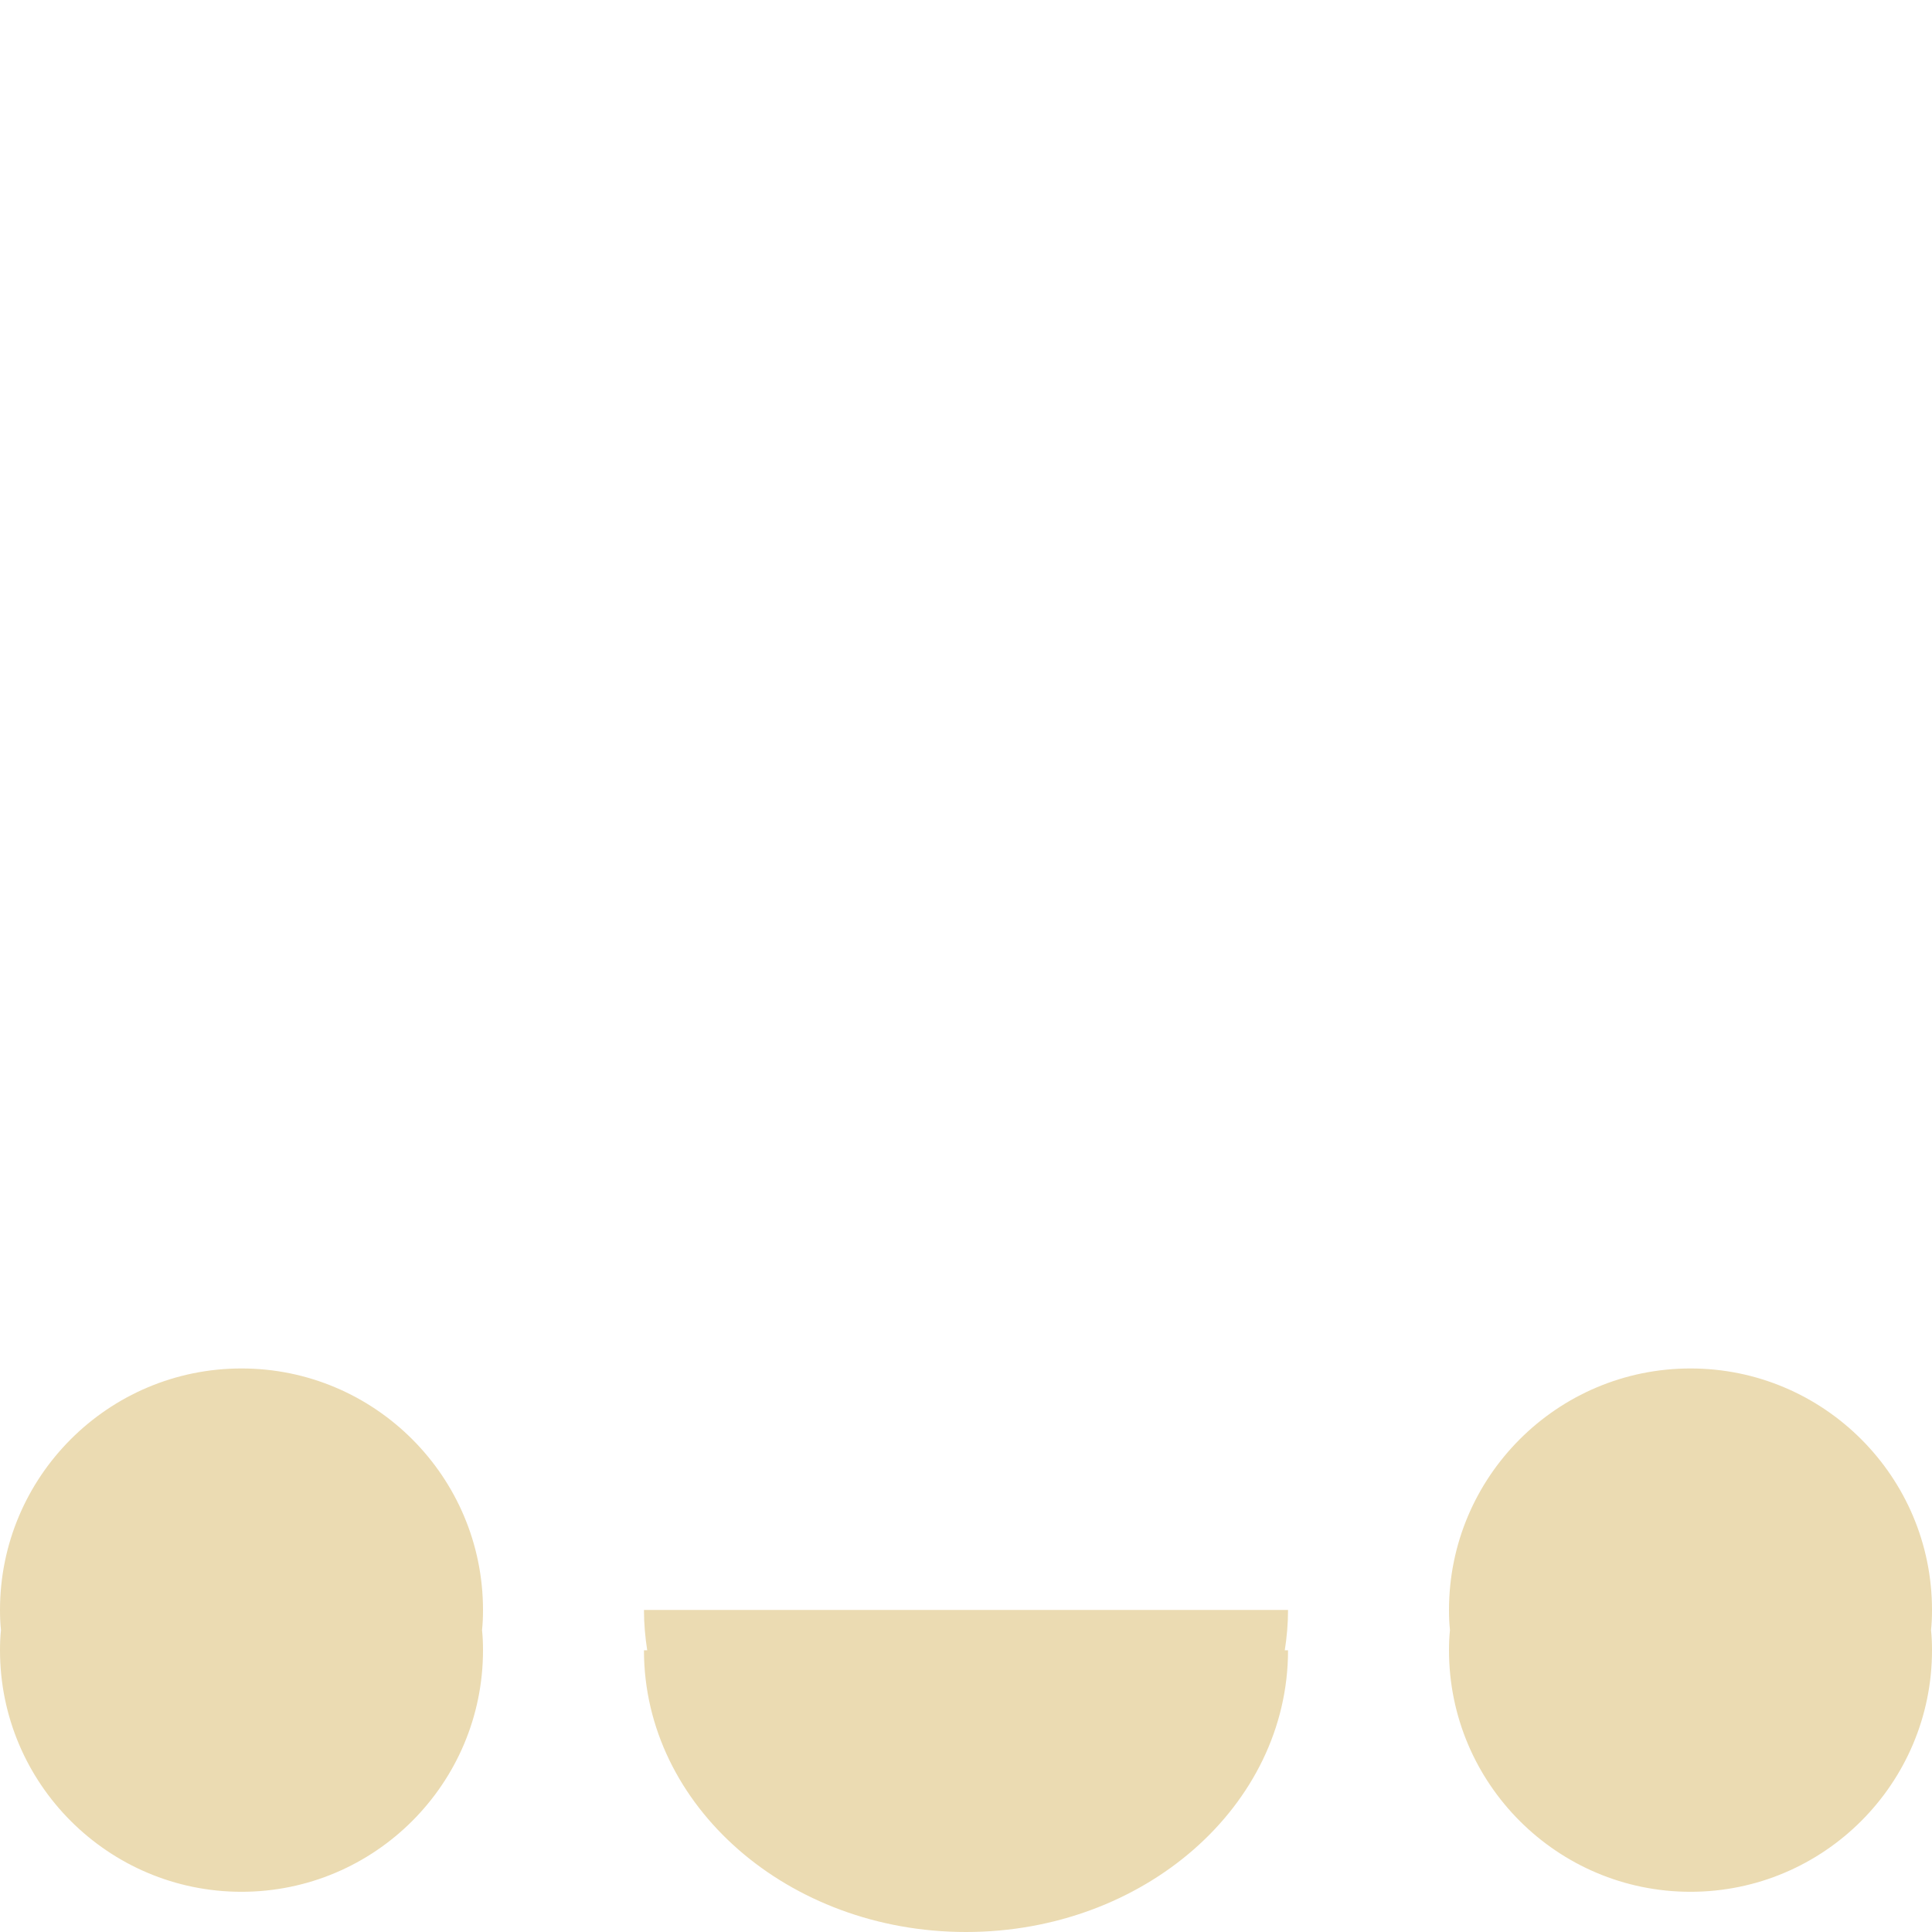
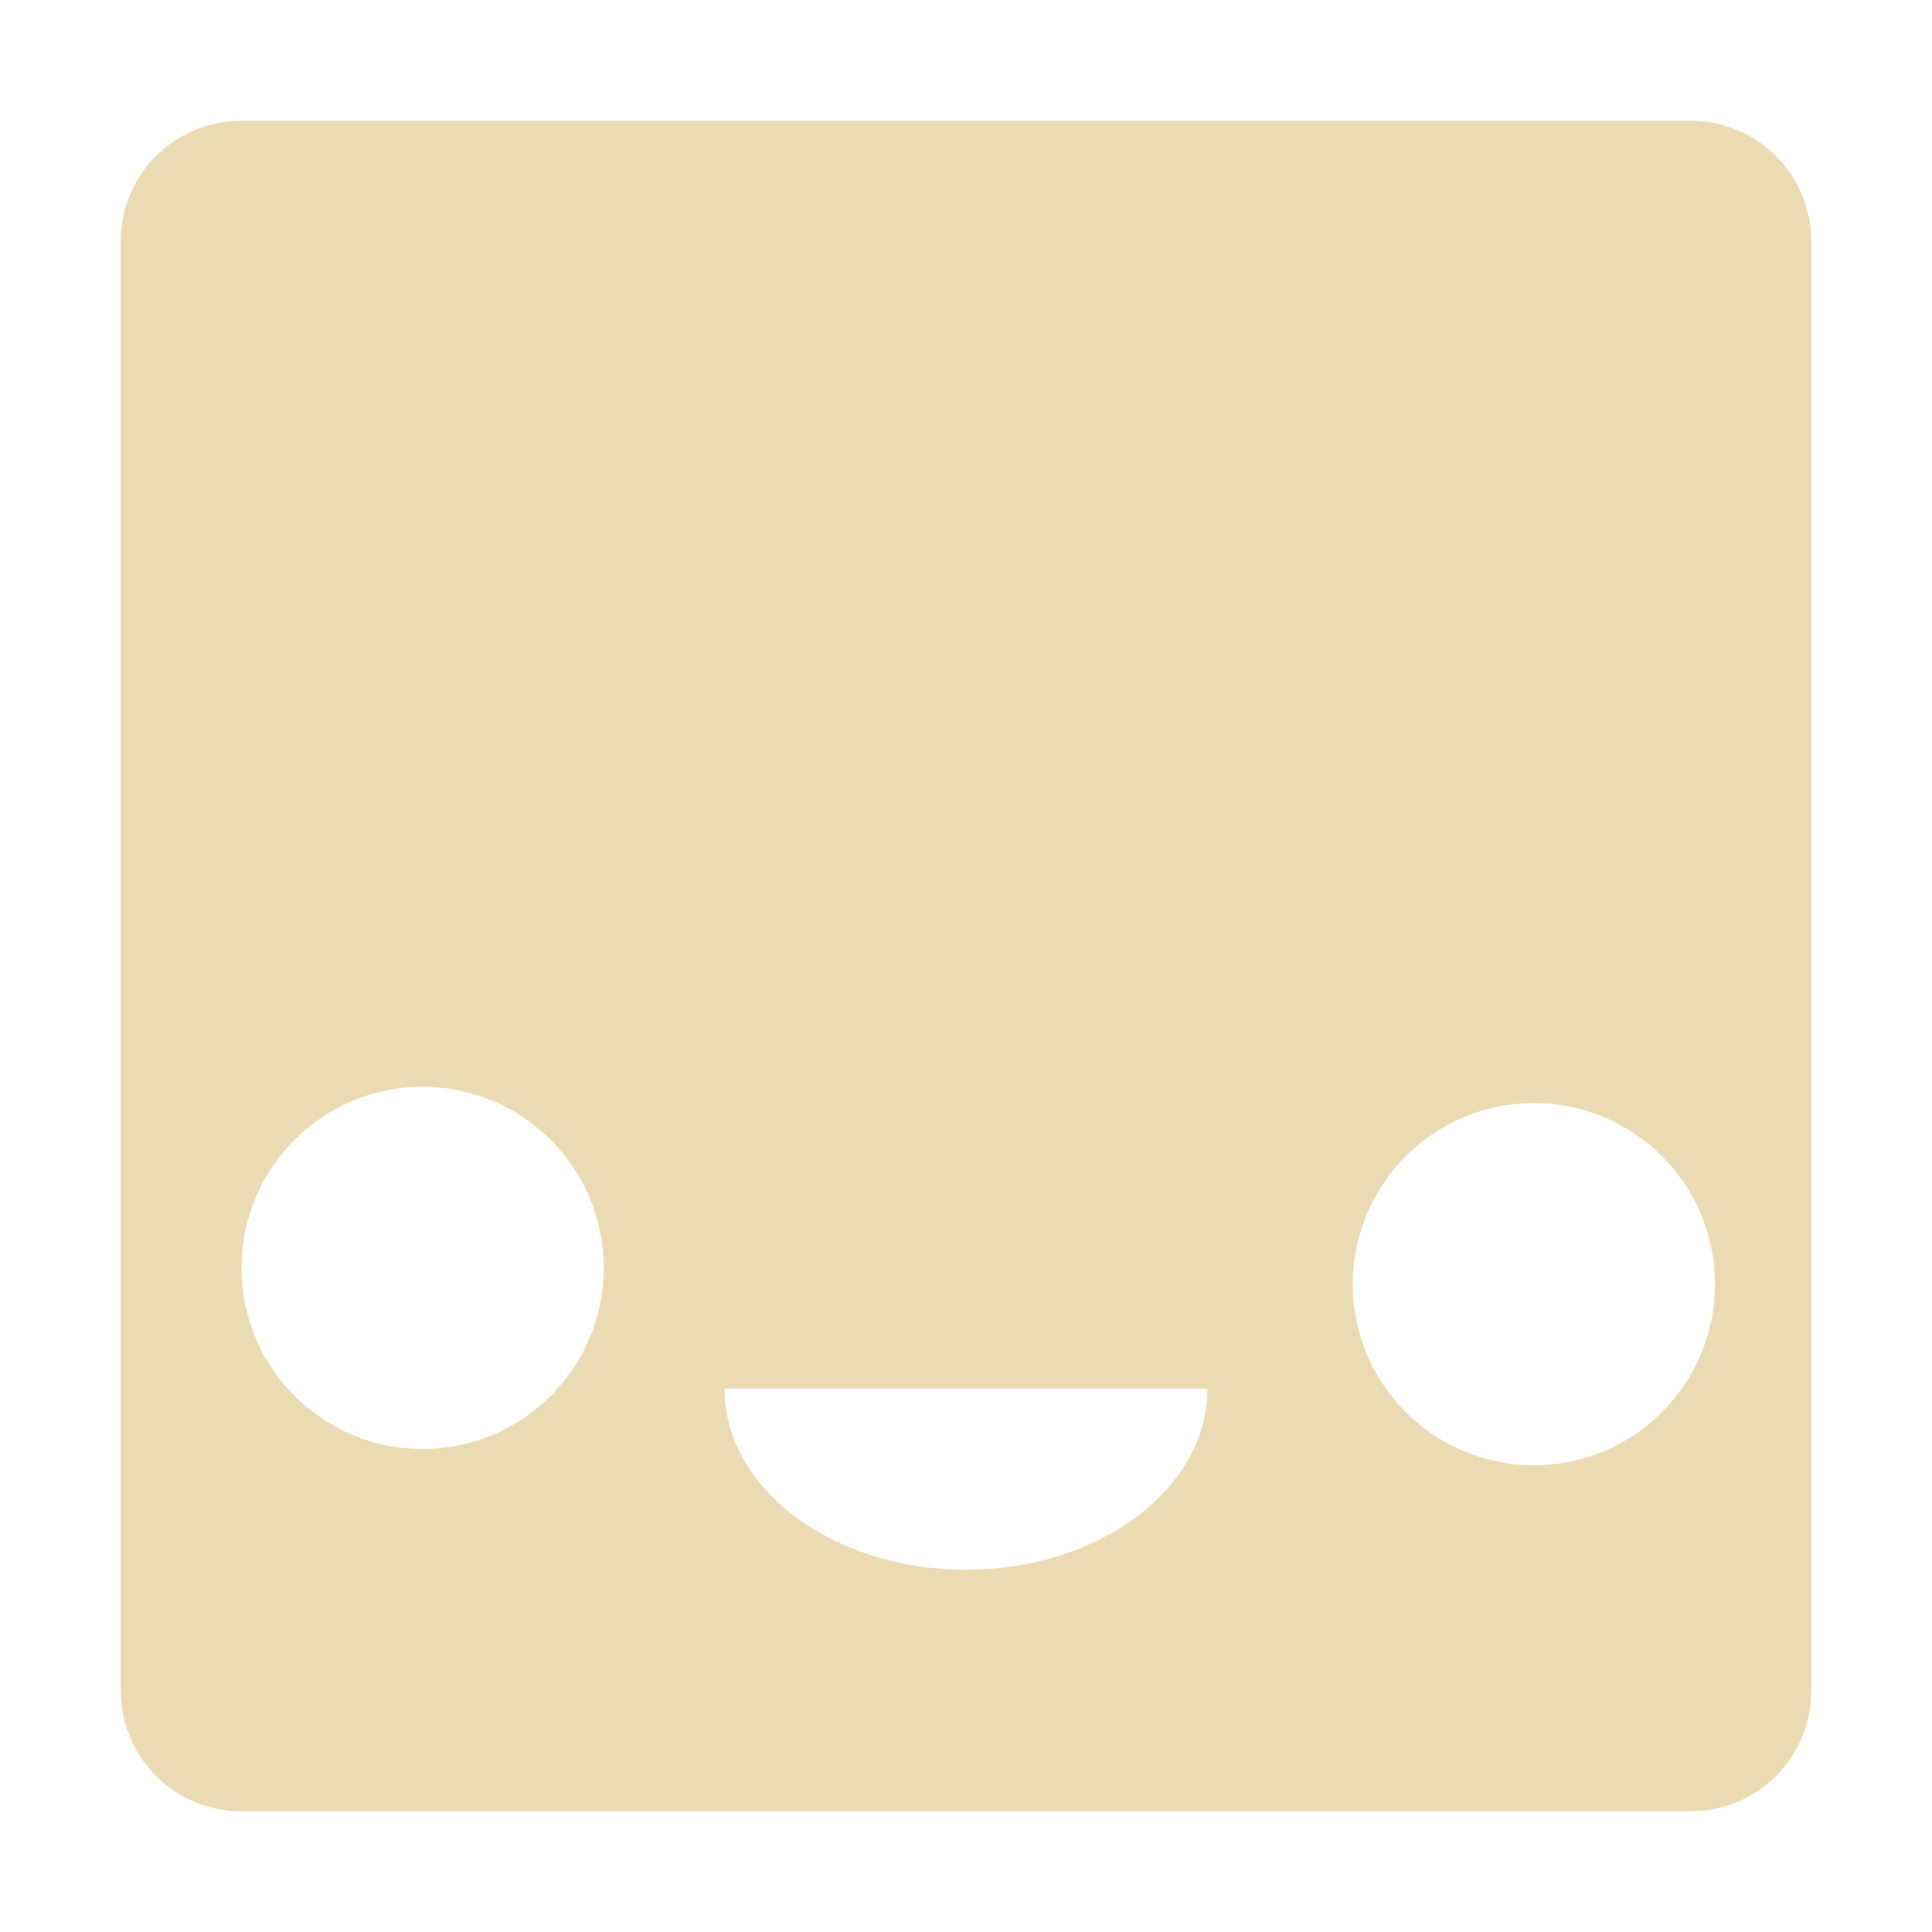
- <svg xmlns="http://www.w3.org/2000/svg" style="isolation:isolate" width="16" height="16" viewBox="0 0 16 16">
+ <svg xmlns="http://www.w3.org/2000/svg" width="16" height="16" version="1.1">
  <defs>
-     <style id="current-color-scheme" type="text/css">
-    .ColorScheme-Text { color:#ebdbb2; } .ColorScheme-Highlight { color:#458588; }
-   </style>
-     <linearGradient id="arrongin" x1="0%" x2="0%" y1="0%" y2="100%">
-       <stop offset="0%" style="stop-color:#d79921; stop-opacity:1" />
-       <stop offset="100%" style="stop-color:#b57614; stop-opacity:1" />
-     </linearGradient>
-     <linearGradient id="aurora" x1="0%" x2="0%" y1="0%" y2="100%">
-       <stop offset="0%" style="stop-color:#83a598; stop-opacity:1" />
-       <stop offset="100%" style="stop-color:#b16286; stop-opacity:1" />
-     </linearGradient>
-     <linearGradient id="fitdance" x1="0%" x2="0%" y1="0%" y2="100%">
-       <stop offset="0%" style="stop-color:#8ec07c; stop-opacity:1" />
-       <stop offset="100%" style="stop-color:#458588; stop-opacity:1" />
-     </linearGradient>
-     <linearGradient id="oomox" x1="0%" x2="0%" y1="0%" y2="100%">
-       <stop offset="0%" style="stop-color:#458588; stop-opacity:1" />
-       <stop offset="100%" style="stop-color:#928374; stop-opacity:1" />
-     </linearGradient>
-     <linearGradient id="rainblue" x1="0%" x2="0%" y1="0%" y2="100%">
-       <stop offset="0%" style="stop-color:#b8bb26; stop-opacity:1" />
-       <stop offset="100%" style="stop-color:#076678; stop-opacity:1" />
-     </linearGradient>
-     <linearGradient id="sunrise" x1="0%" x2="0%" y1="0%" y2="100%">
-       <stop offset="0%" style="stop-color: #fe8019; stop-opacity:1" />
-       <stop offset="100%" style="stop-color: #fabd2f; stop-opacity:1" />
-     </linearGradient>
-     <linearGradient id="telinkrin" x1="0%" x2="0%" y1="0%" y2="100%">
-       <stop offset="0%" style="stop-color: #83a598; stop-opacity:1" />
-       <stop offset="100%" style="stop-color: #83a598; stop-opacity:1" />
-     </linearGradient>
-     <linearGradient id="60spsycho" x1="0%" x2="0%" y1="0%" y2="100%">
-       <stop offset="0%" style="stop-color: #fb4934; stop-opacity:1" />
-       <stop offset="25%" style="stop-color: #fabd2f; stop-opacity:1" />
-       <stop offset="50%" style="stop-color: #fe8019; stop-opacity:1" />
-       <stop offset="100%" style="stop-color: #689d6a; stop-opacity:1" />
-     </linearGradient>
-     <linearGradient id="90ssummer" x1="0%" x2="0%" y1="0%" y2="100%">
-       <stop offset="0%" style="stop-color: #b16286; stop-opacity:1" />
-       <stop offset="20%" style="stop-color: #8ec07c; stop-opacity:1" />
-       <stop offset="50%" style="stop-color: #fabd2f; stop-opacity:1" />
-       <stop offset="100%" style="stop-color: #458588; stop-opacity:1" />
-     </linearGradient>
-     <linearGradient id="cyberneon" x1="0%" x2="0%" y1="0%" y2="100%">
-       <stop offset="0" style="stop-color:#83a598; stop-opacity:1" />
-       <stop offset="1" style="stop-color:#b16286; stop-opacity:1" />
-     </linearGradient>
+     <style type="text/css" id="current-color-scheme">.ColorScheme-Text { color:#ebdbb2; } .ColorScheme-Highlight { color:#458588; }</style>
  </defs>
-   <path style="fill:currentColor" class="ColorScheme-Text" fill-rule="evenodd" d="M 5.36 13.667 L 5.333 13.667 C 5.333 14.955 6.527 16 8 16 C 9.473 16 10.667 14.955 10.667 13.667 L 10.667 13.667 L 10.64 13.667 C 10.657 13.558 10.667 13.447 10.667 13.333 L 5.333 13.333 C 5.333 13.447 5.343 13.558 5.36 13.667 Z M 12.008 13.5 C 12.002 13.555 12 13.61 12 13.667 L 12 13.667 C 12 14.77 12.896 15.667 14 15.667 C 15.104 15.667 16 14.77 16 13.667 C 16 13.61 15.998 13.555 15.992 13.5 C 15.998 13.445 16 13.39 16 13.333 C 16 12.23 15.104 11.333 14 11.333 C 12.896 11.333 12 12.23 12 13.333 C 12 13.39 12.002 13.445 12.008 13.5 L 12.008 13.5 L 12.008 13.5 Z M 0.008 13.5 C 0.002 13.555 0 13.61 0 13.667 C 0 14.77 0.896 15.667 2 15.667 C 3.104 15.667 4 14.77 4 13.667 C 4 13.61 3.998 13.555 3.992 13.5 C 3.998 13.445 4 13.39 4 13.333 C 4 12.23 3.104 11.333 2 11.333 C 0.896 11.333 0 12.23 0 13.333 C 0 13.39 0.002 13.445 0.008 13.5 L 0.008 13.5 L 0.008 13.5 L 0.008 13.5 Z" />
+   <path class="ColorScheme-Text" fill="currentColor" d="m2 1c-0.554 0-1 0.446-1 1v12c0 0.554 0.446 1 1 1h12c0.554 0 1-0.446 1-1v-12c0-0.554-0.446-1-1-1zm1.5 8c0.828 0 1.5 0.672 1.5 1.5 0 0.828-0.672 1.5-1.5 1.5s-1.5-0.672-1.5-1.5c0-0.828 0.672-1.5 1.5-1.5zm9.203 0.135c0.828 0 1.5 0.672 1.5 1.5 0 0.828-0.672 1.5-1.5 1.5s-1.5-0.672-1.5-1.5c0-0.828 0.672-1.5 1.5-1.5zm-6.703 2.365h4c0 0.828-0.895 1.5-2 1.5s-2-0.672-2-1.5z" />
</svg>
